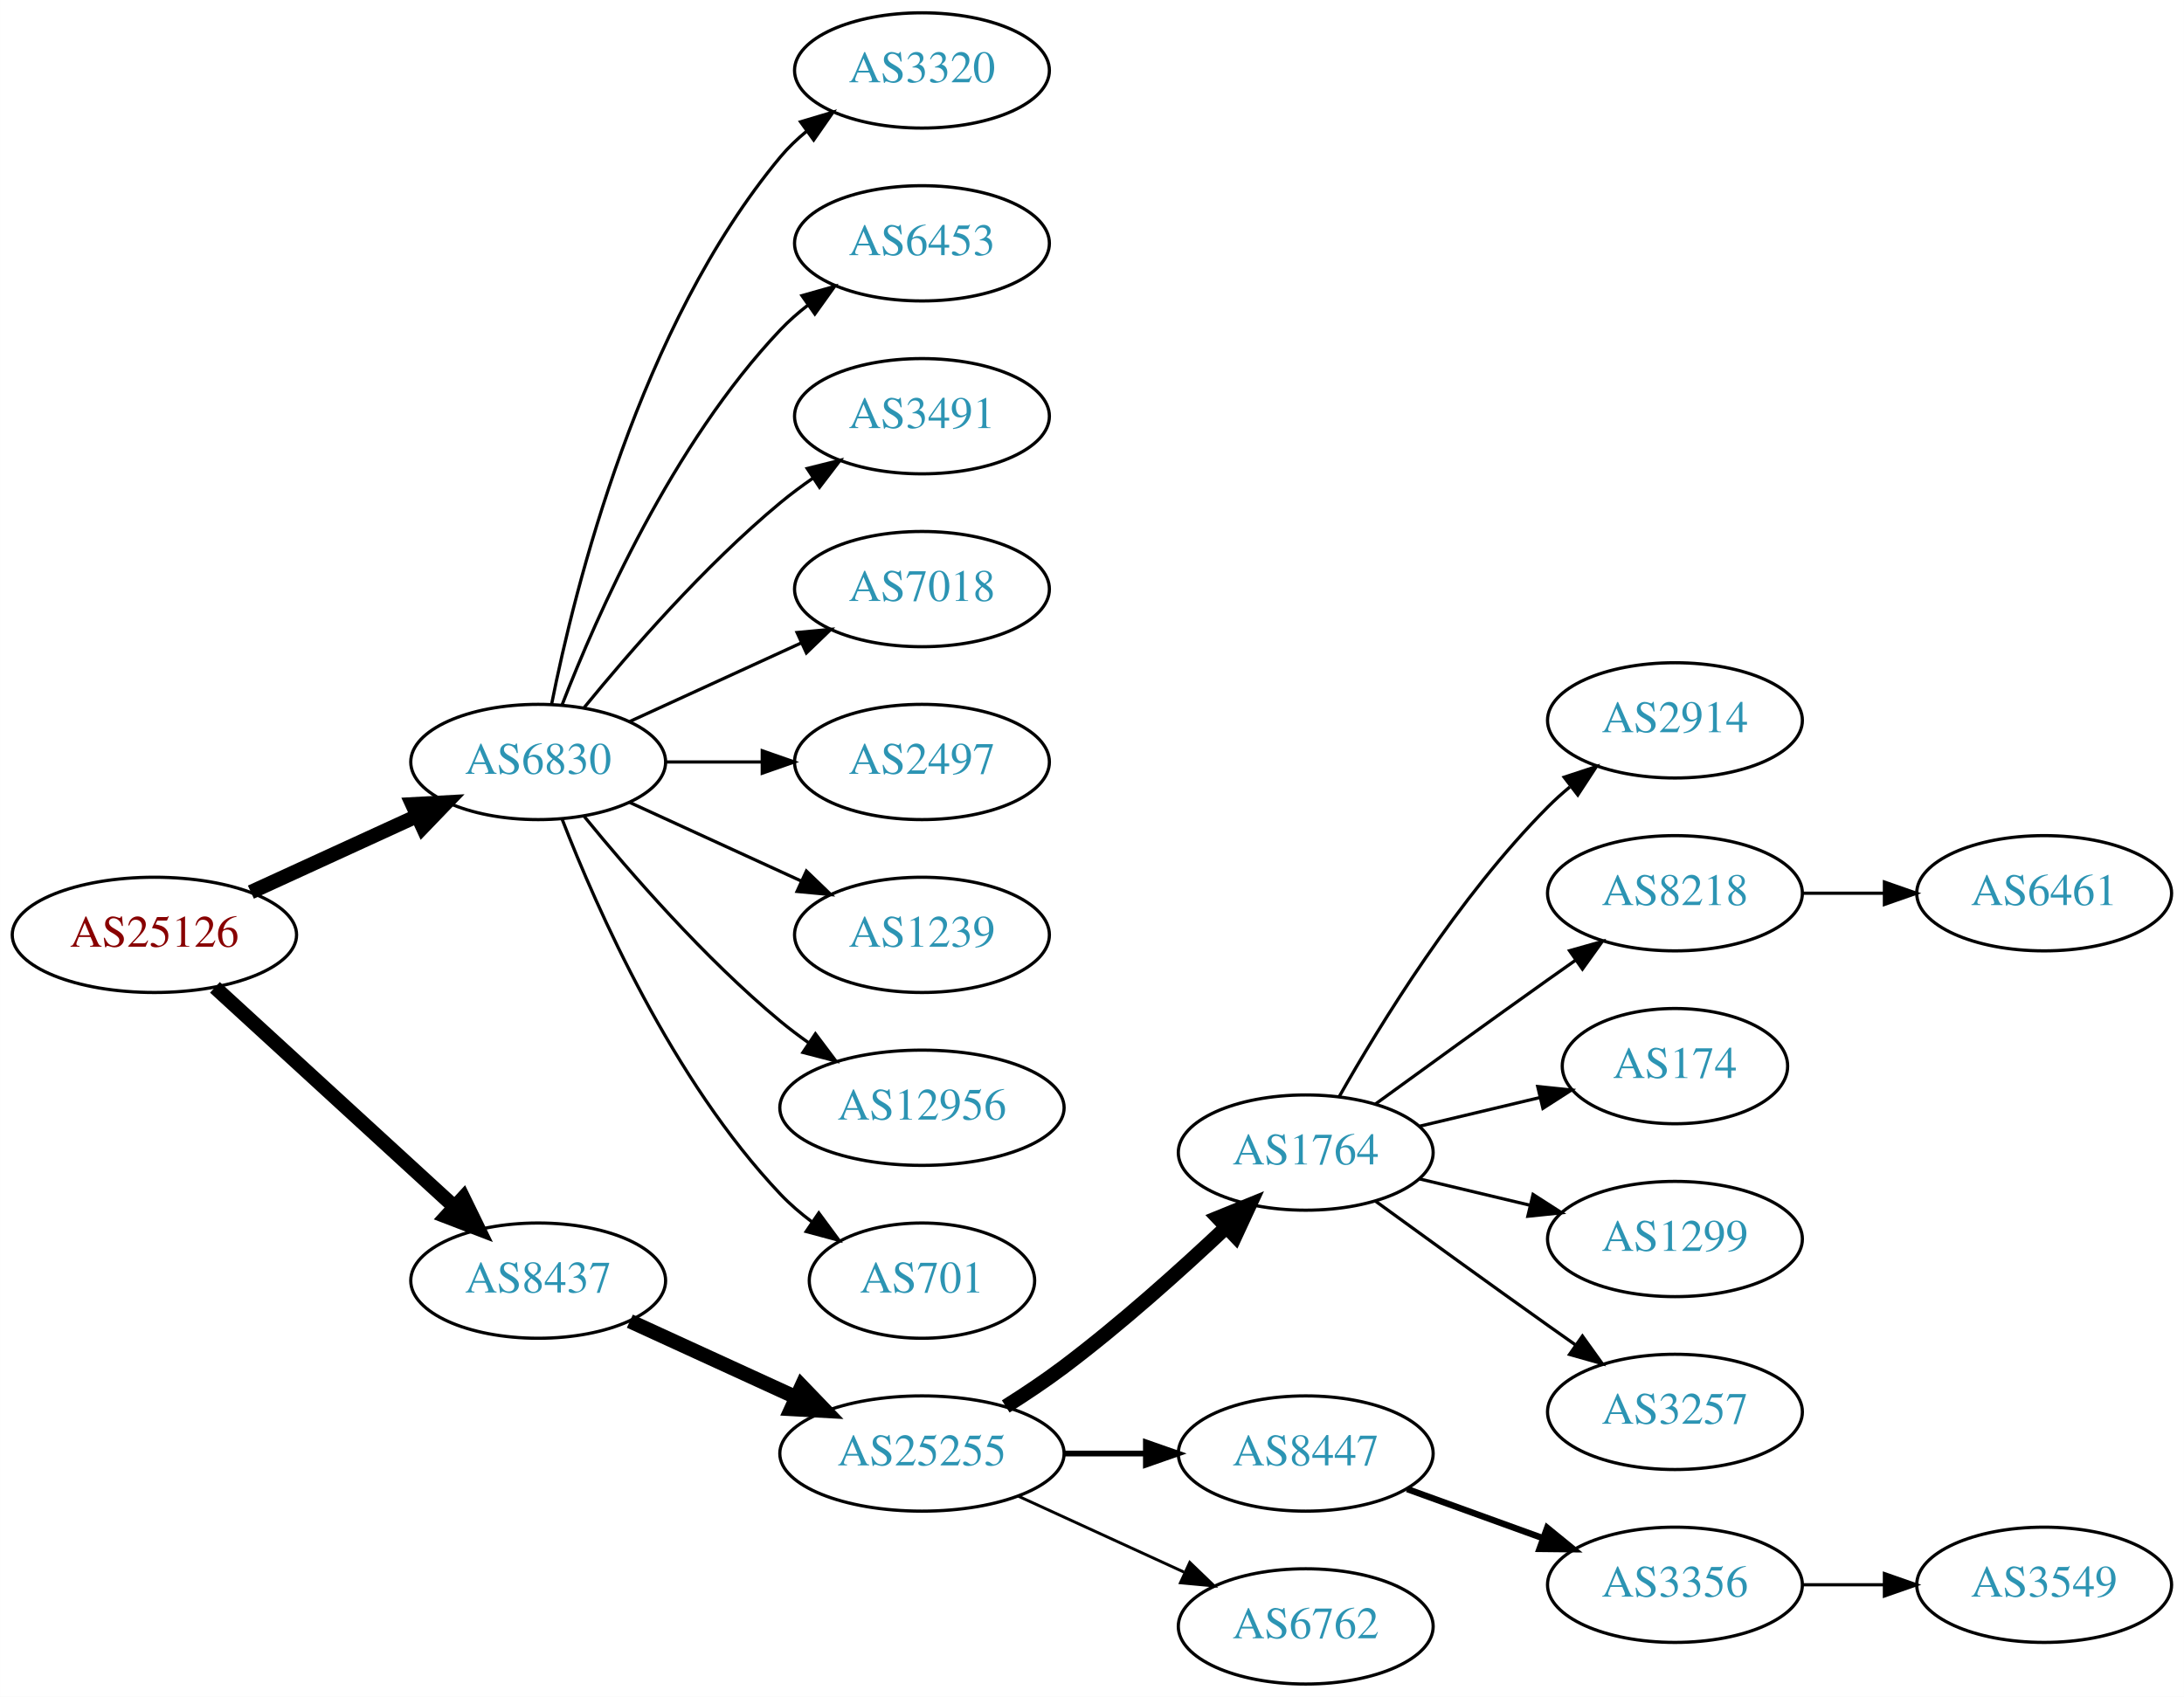
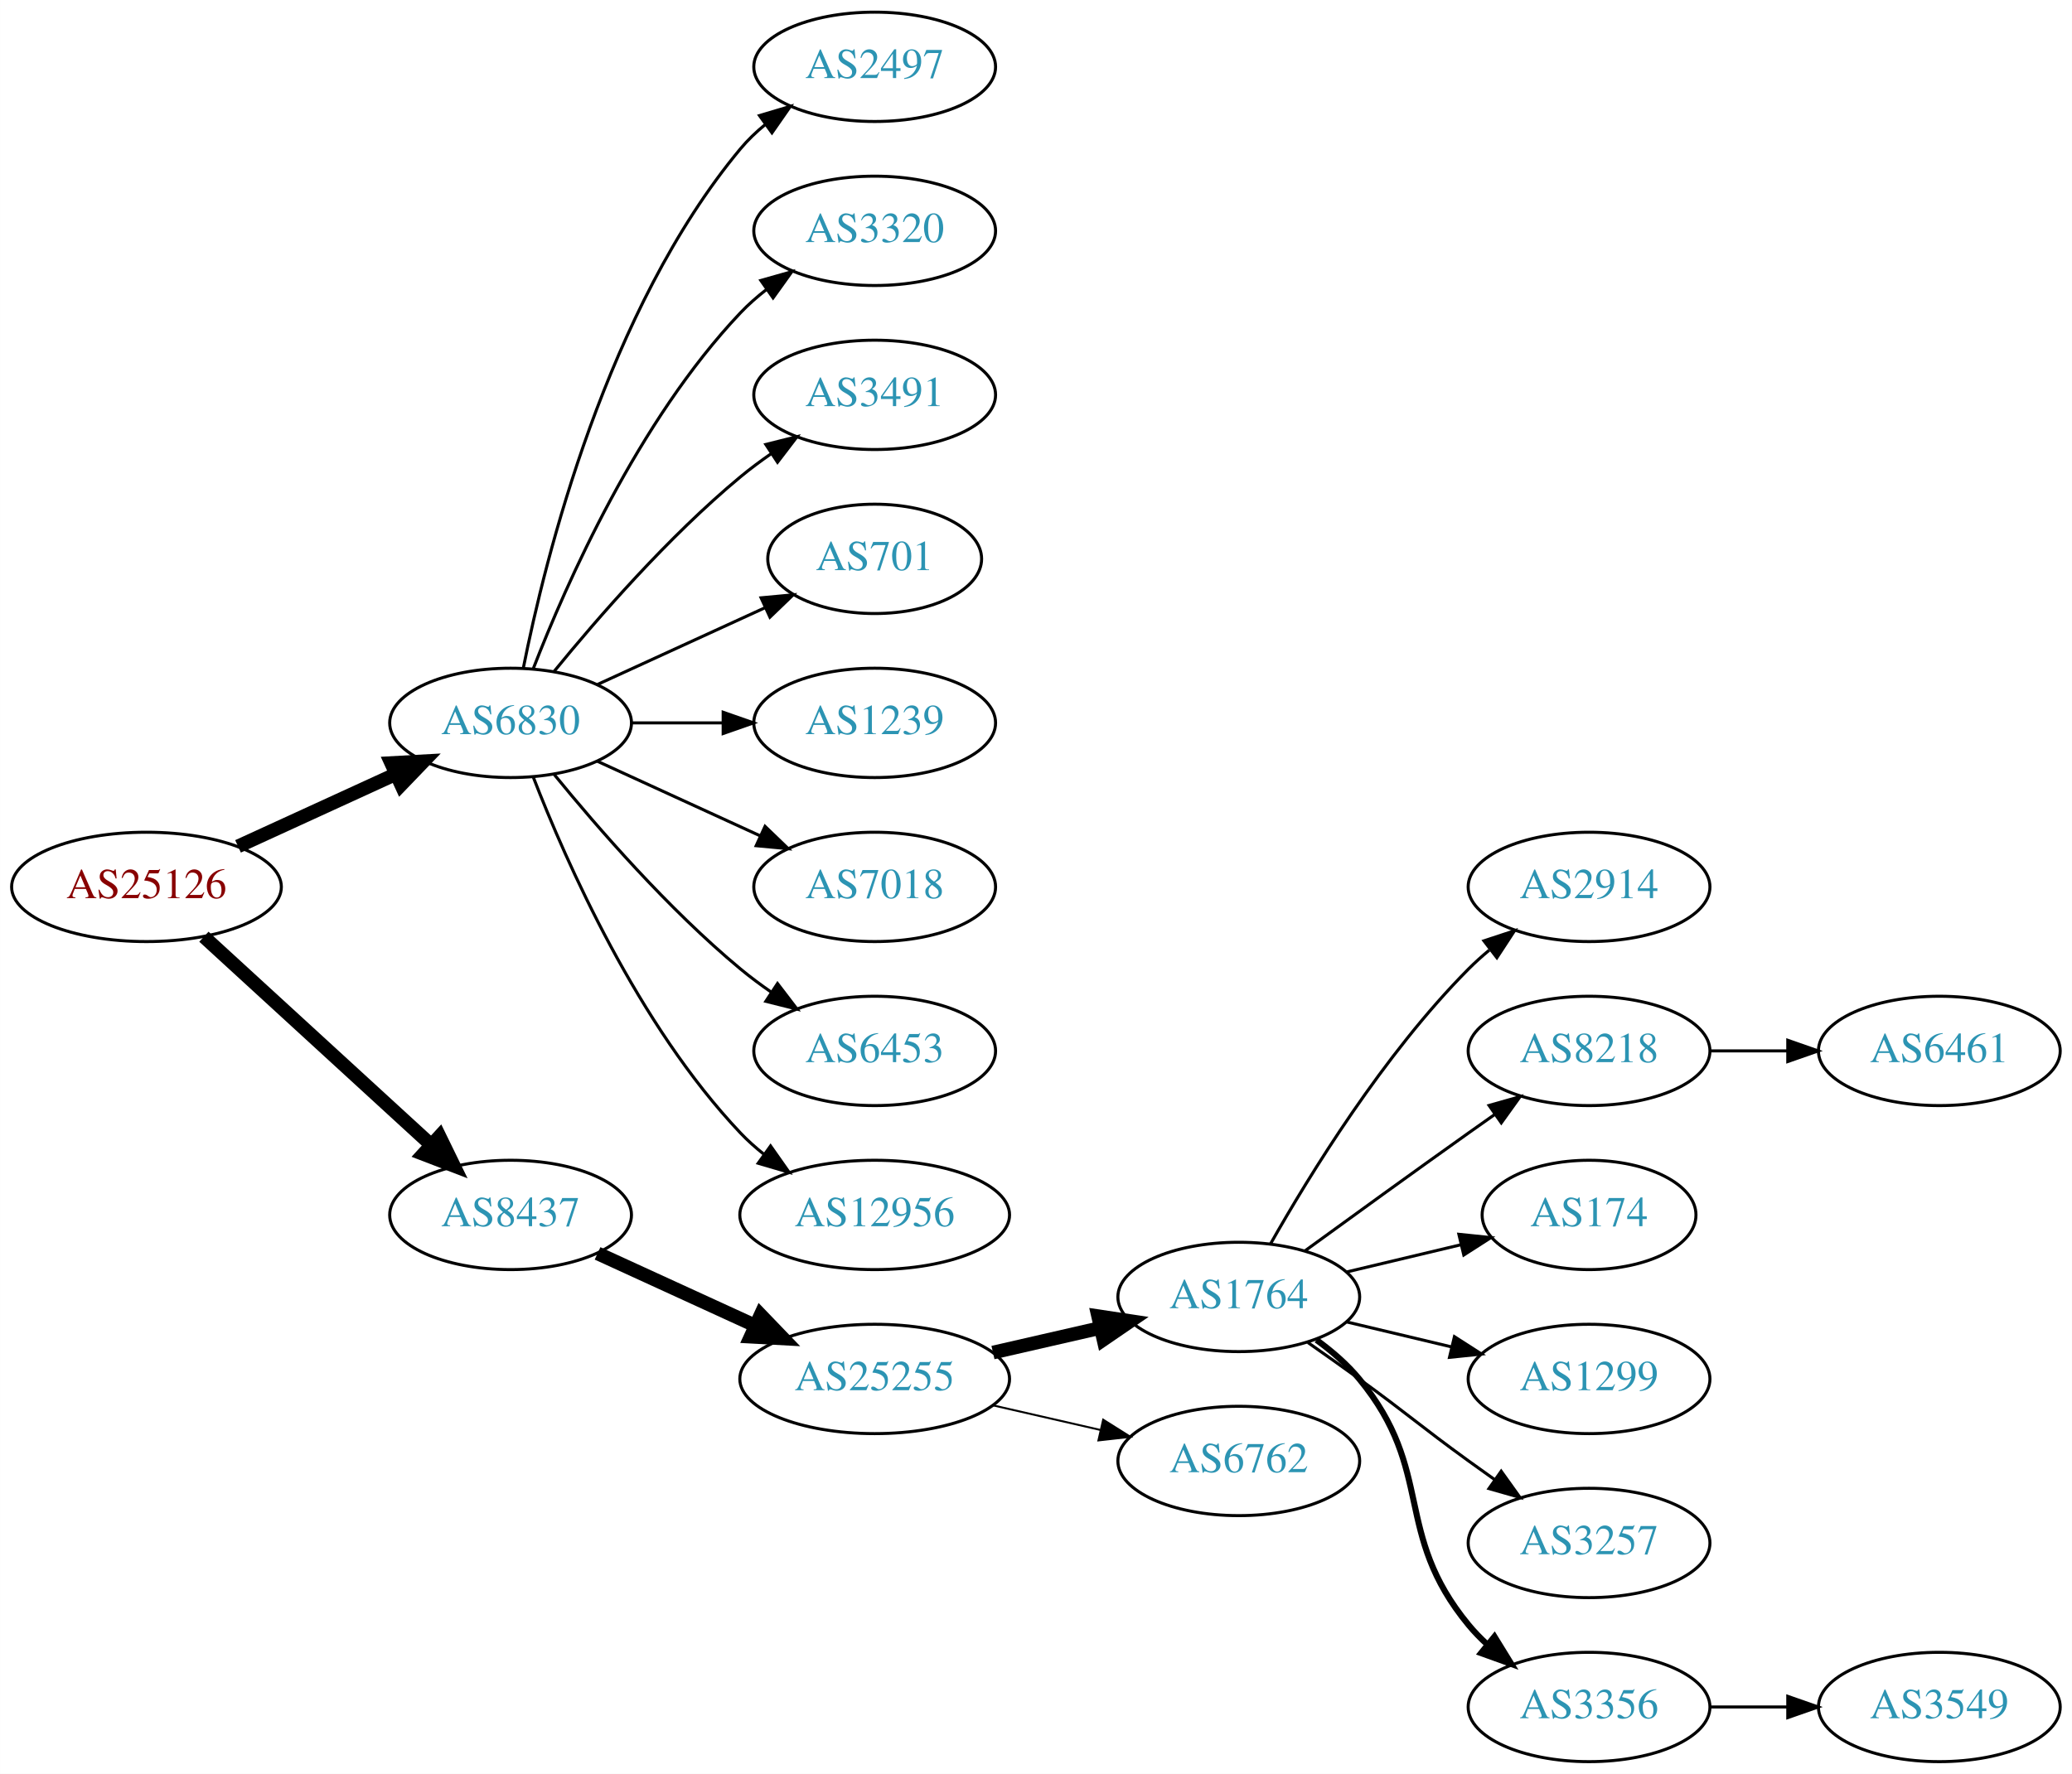
- <svg xmlns="http://www.w3.org/2000/svg" xmlns:xlink="http://www.w3.org/1999/xlink" width="682pt" height="530pt" viewBox="0.00 0.00 681.96 530.00">
-   <g id="graph0" class="graph" transform="scale(1 1) rotate(0) translate(4 526)">
-     <polygon fill="white" stroke="none" points="-4,4 -4,-526 677.956,-526 677.956,4 -4,4" />
+ <svg xmlns="http://www.w3.org/2000/svg" xmlns:xlink="http://www.w3.org/1999/xlink" width="682pt" height="584pt" viewBox="0.00 0.00 681.96 584.00">
+   <g id="graph0" class="graph" transform="scale(1 1) rotate(0) translate(4 580)">
+     <polygon fill="white" stroke="none" points="-4,4 -4,-580 677.956,-580 677.956,4 -4,4" />
    <g id="node1" class="node">
      <g id="a_node1">
        <a xlink:href="/asn/25126" xlink:title="AS25126 ~ TIWAG-Tiroler Wasserkraft AG [AT]">
-           <ellipse fill="#ffffff" stroke="black" cx="44.196" cy="-234" rx="44.393" ry="18" />
-           <text text-anchor="middle" x="44.196" y="-230.3" font-family="Times,serif" font-size="14.00" fill="#880000">AS25126</text>
+           <ellipse fill="#ffffff" stroke="black" cx="44.196" cy="-288" rx="44.393" ry="18" />
+           <text text-anchor="middle" x="44.196" y="-284.3" font-family="Times,serif" font-size="14.00" fill="#880000">AS25126</text>
        </a>
      </g>
    </g>
    <g id="node2" class="node">
      <g id="a_node2">
        <a xlink:href="/asn/6830" xlink:title="AS6830 ~ LGI-UPC [AT]">
-           <ellipse fill="#ffffff" stroke="black" cx="164.039" cy="-288" rx="39.794" ry="18" />
-           <text text-anchor="middle" x="164.039" y="-284.3" font-family="Times,serif" font-size="14.00" fill="#2c94b3">AS6830</text>
+           <ellipse fill="#ffffff" stroke="black" cx="164.039" cy="-342" rx="39.794" ry="18" />
+           <text text-anchor="middle" x="164.039" y="-338.3" font-family="Times,serif" font-size="14.00" fill="#2c94b3">AS6830</text>
        </a>
      </g>
    </g>
    <g id="edge1" class="edge">
-       <path fill="none" stroke="black" stroke-width="4.5" d="M74.326,-247.348C89.937,-254.502 109.335,-263.391 126.007,-271.03" />
-       <polygon fill="black" stroke="black" stroke-width="4.5" points="124.727,-274.775 135.459,-275.362 128.008,-267.616 124.727,-274.775" />
+       <path fill="none" stroke="black" stroke-width="4.5" d="M74.326,-301.348C89.937,-308.502 109.335,-317.391 126.007,-325.03" />
+       <polygon fill="black" stroke="black" stroke-width="4.5" points="124.727,-328.775 135.459,-329.362 128.008,-321.616 124.727,-328.775" />
    </g>
    <g id="node3" class="node">
      <g id="a_node3">
        <a xlink:href="/asn/8437" xlink:title="AS8437 ~ Hutchison Drei Austria GmbH [AT]">
-           <ellipse fill="#ffffff" stroke="black" cx="164.039" cy="-126" rx="39.794" ry="18" />
-           <text text-anchor="middle" x="164.039" y="-122.3" font-family="Times,serif" font-size="14.00" fill="#2c94b3">AS8437</text>
+           <ellipse fill="#ffffff" stroke="black" cx="164.039" cy="-180" rx="39.794" ry="18" />
+           <text text-anchor="middle" x="164.039" y="-176.3" font-family="Times,serif" font-size="14.00" fill="#2c94b3">AS8437</text>
        </a>
      </g>
    </g>
    <g id="edge2" class="edge">
-       <path fill="none" stroke="black" stroke-width="4.5" d="M63.094,-217.597C83.022,-199.333 115.38,-169.678 137.857,-149.079" />
-       <polygon fill="black" stroke="black" stroke-width="4.5" points="140.647,-151.863 145.359,-142.203 135.326,-146.057 140.647,-151.863" />
+       <path fill="none" stroke="black" stroke-width="4.5" d="M63.094,-271.597C83.022,-253.333 115.38,-223.678 137.857,-203.079" />
+       <polygon fill="black" stroke="black" stroke-width="4.5" points="140.647,-205.863 145.359,-196.203 135.326,-200.057 140.647,-205.863" />
    </g>
    <g id="node4" class="node">
      <g id="a_node4">
+         <a xlink:href="/asn/2497" xlink:title="AS2497 ~ Internet Initiative Japan Inc. [JP]">
+           <ellipse fill="#ffffff" stroke="black" cx="283.881" cy="-558" rx="39.794" ry="18" />
+           <text text-anchor="middle" x="283.881" y="-554.3" font-family="Times,serif" font-size="14.00" fill="#2c94b3">AS2497</text>
+         </a>
+       </g>
+     </g>
+     <g id="edge3" class="edge">
+       <path fill="none" stroke="black" d="M168.237,-360.073C175.401,-396.141 195.675,-478.125 239.685,-531 242.09,-533.889 244.886,-536.563 247.879,-539.013" />
+       <polygon fill="black" stroke="black" points="245.967,-541.95 256.122,-544.973 250.069,-536.277 245.967,-541.95" />
+     </g>
+     <g id="node5" class="node">
+       <g id="a_node5">
        <a xlink:href="/asn/3320" xlink:title="AS3320 ~ DTAG [DE]">
          <ellipse fill="#ffffff" stroke="black" cx="283.881" cy="-504" rx="39.794" ry="18" />
          <text text-anchor="middle" x="283.881" y="-500.3" font-family="Times,serif" font-size="14.00" fill="#2c94b3">AS3320</text>
        </a>
      </g>
    </g>
-     <g id="edge3" class="edge">
-       <path fill="none" stroke="black" d="M168.237,-306.073C175.401,-342.141 195.675,-424.125 239.685,-477 242.09,-479.889 244.886,-482.563 247.879,-485.013" />
-       <polygon fill="black" stroke="black" points="245.967,-487.95 256.122,-490.973 250.069,-482.277 245.967,-487.95" />
-     </g>
-     <g id="node5" class="node">
-       <g id="a_node5">
-         <a xlink:href="/asn/6453" xlink:title="AS6453 ~ TATA COMMUNICATIONS (AMERICA) INC [US]">
-           <ellipse fill="#ffffff" stroke="black" cx="283.881" cy="-450" rx="39.794" ry="18" />
-           <text text-anchor="middle" x="283.881" y="-446.3" font-family="Times,serif" font-size="14.00" fill="#2c94b3">AS6453</text>
-         </a>
-       </g>
-     </g>
    <g id="edge4" class="edge">
-       <path fill="none" stroke="black" d="M171.562,-305.994C182.312,-333.728 205.969,-387.429 239.685,-423 242.271,-425.728 245.188,-428.294 248.257,-430.677" />
-       <polygon fill="black" stroke="black" points="246.411,-433.658 256.605,-436.543 250.435,-427.93 246.411,-433.658" />
+       <path fill="none" stroke="black" d="M171.562,-359.994C182.312,-387.728 205.969,-441.429 239.685,-477 242.271,-479.728 245.188,-482.294 248.257,-484.677" />
+       <polygon fill="black" stroke="black" points="246.411,-487.658 256.605,-490.543 250.435,-481.93 246.411,-487.658" />
    </g>
    <g id="node6" class="node">
      <g id="a_node6">
        <a xlink:href="/asn/3491" xlink:title="AS3491 ~ PCCW Global, Inc. [US]">
-           <ellipse fill="#ffffff" stroke="black" cx="283.881" cy="-396" rx="39.794" ry="18" />
-           <text text-anchor="middle" x="283.881" y="-392.3" font-family="Times,serif" font-size="14.00" fill="#2c94b3">AS3491</text>
+           <ellipse fill="#ffffff" stroke="black" cx="283.881" cy="-450" rx="39.794" ry="18" />
+           <text text-anchor="middle" x="283.881" y="-446.3" font-family="Times,serif" font-size="14.00" fill="#2c94b3">AS3491</text>
        </a>
      </g>
    </g>
    <g id="edge5" class="edge">
-       <path fill="none" stroke="black" d="M178.458,-305.065C192.572,-322.375 215.987,-349.345 239.685,-369 242.901,-371.668 246.402,-374.27 249.972,-376.741" />
-       <polygon fill="black" stroke="black" points="248.05,-379.666 258.329,-382.236 251.896,-373.817 248.05,-379.666" />
+       <path fill="none" stroke="black" d="M178.458,-359.065C192.572,-376.375 215.987,-403.345 239.685,-423 242.901,-425.668 246.402,-428.27 249.972,-430.741" />
+       <polygon fill="black" stroke="black" points="248.05,-433.666 258.329,-436.236 251.896,-427.817 248.05,-433.666" />
    </g>
    <g id="node7" class="node">
      <g id="a_node7">
-         <a xlink:href="/asn/7018" xlink:title="AS7018 ~ AT&amp;T Services, Inc. [US]">
-           <ellipse fill="#ffffff" stroke="black" cx="283.881" cy="-342" rx="39.794" ry="18" />
-           <text text-anchor="middle" x="283.881" y="-338.3" font-family="Times,serif" font-size="14.00" fill="#2c94b3">AS7018</text>
+         <a xlink:href="/asn/701" xlink:title="AS701 ~ UUNET [US]">
+           <ellipse fill="#ffffff" stroke="black" cx="283.881" cy="-396" rx="35.194" ry="18" />
+           <text text-anchor="middle" x="283.881" y="-392.3" font-family="Times,serif" font-size="14.00" fill="#2c94b3">AS701</text>
        </a>
      </g>
    </g>
    <g id="edge6" class="edge">
-       <path fill="none" stroke="black" d="M192.667,-300.661C208.624,-307.973 228.895,-317.261 246.178,-325.181" />
-       <polygon fill="black" stroke="black" points="244.876,-328.435 255.425,-329.419 247.793,-322.071 244.876,-328.435" />
+       <path fill="none" stroke="black" d="M192.667,-354.661C209.084,-362.183 230.065,-371.798 247.662,-379.861" />
+       <polygon fill="black" stroke="black" points="246.49,-383.174 257.04,-384.158 249.407,-376.811 246.49,-383.174" />
    </g>
    <g id="node8" class="node">
      <g id="a_node8">
-         <a xlink:href="/asn/2497" xlink:title="AS2497 ~ Internet Initiative Japan Inc. [JP]">
-           <ellipse fill="#ffffff" stroke="black" cx="283.881" cy="-288" rx="39.794" ry="18" />
-           <text text-anchor="middle" x="283.881" y="-284.3" font-family="Times,serif" font-size="14.00" fill="#2c94b3">AS2497</text>
+         <a xlink:href="/asn/1239" xlink:title="AS1239 ~ Sprint [US]">
+           <ellipse fill="#ffffff" stroke="black" cx="283.881" cy="-342" rx="39.794" ry="18" />
+           <text text-anchor="middle" x="283.881" y="-338.3" font-family="Times,serif" font-size="14.00" fill="#2c94b3">AS1239</text>
        </a>
      </g>
    </g>
    <g id="edge7" class="edge">
-       <path fill="none" stroke="black" d="M203.951,-288C213.505,-288 223.854,-288 233.817,-288" />
-       <polygon fill="black" stroke="black" points="234.009,-291.5 244.009,-288 234.009,-284.5 234.009,-291.5" />
+       <path fill="none" stroke="black" d="M203.951,-342C213.505,-342 223.854,-342 233.817,-342" />
+       <polygon fill="black" stroke="black" points="234.009,-345.5 244.009,-342 234.009,-338.5 234.009,-345.5" />
    </g>
    <g id="node9" class="node">
      <g id="a_node9">
-         <a xlink:href="/asn/1239" xlink:title="AS1239 ~ Sprint [US]">
-           <ellipse fill="#ffffff" stroke="black" cx="283.881" cy="-234" rx="39.794" ry="18" />
-           <text text-anchor="middle" x="283.881" y="-230.3" font-family="Times,serif" font-size="14.00" fill="#2c94b3">AS1239</text>
+         <a xlink:href="/asn/7018" xlink:title="AS7018 ~ AT&amp;T Services, Inc. [US]">
+           <ellipse fill="#ffffff" stroke="black" cx="283.881" cy="-288" rx="39.794" ry="18" />
+           <text text-anchor="middle" x="283.881" y="-284.3" font-family="Times,serif" font-size="14.00" fill="#2c94b3">AS7018</text>
        </a>
      </g>
    </g>
    <g id="edge8" class="edge">
-       <path fill="none" stroke="black" d="M192.667,-275.339C208.624,-268.027 228.895,-258.739 246.178,-250.819" />
-       <polygon fill="black" stroke="black" points="247.793,-253.929 255.425,-246.581 244.876,-247.565 247.793,-253.929" />
+       <path fill="none" stroke="black" d="M192.667,-329.339C208.624,-322.027 228.895,-312.739 246.178,-304.819" />
+       <polygon fill="black" stroke="black" points="247.793,-307.929 255.425,-300.581 244.876,-301.565 247.793,-307.929" />
    </g>
    <g id="node10" class="node">
      <g id="a_node10">
+         <a xlink:href="/asn/6453" xlink:title="AS6453 ~ TATA COMMUNICATIONS (AMERICA) INC [US]">
+           <ellipse fill="#ffffff" stroke="black" cx="283.881" cy="-234" rx="39.794" ry="18" />
+           <text text-anchor="middle" x="283.881" y="-230.3" font-family="Times,serif" font-size="14.00" fill="#2c94b3">AS6453</text>
+         </a>
+       </g>
+     </g>
+     <g id="edge9" class="edge">
+       <path fill="none" stroke="black" d="M178.458,-324.935C192.572,-307.625 215.987,-280.655 239.685,-261 242.901,-258.332 246.402,-255.73 249.972,-253.259" />
+       <polygon fill="black" stroke="black" points="251.896,-256.183 258.329,-247.764 248.05,-250.334 251.896,-256.183" />
+     </g>
+     <g id="node11" class="node">
+       <g id="a_node11">
        <a xlink:href="/asn/12956" xlink:title="AS12956 ~ TELXIUS [ES]">
          <ellipse fill="#ffffff" stroke="black" cx="283.881" cy="-180" rx="44.393" ry="18" />
          <text text-anchor="middle" x="283.881" y="-176.3" font-family="Times,serif" font-size="14.00" fill="#2c94b3">AS12956</text>
        </a>
      </g>
    </g>
-     <g id="edge9" class="edge">
-       <path fill="none" stroke="black" d="M178.458,-270.935C192.572,-253.625 215.987,-226.655 239.685,-207 242.423,-204.729 245.367,-202.506 248.384,-200.37" />
-       <polygon fill="black" stroke="black" points="250.61,-203.092 256.973,-194.621 246.716,-197.275 250.61,-203.092" />
-     </g>
-     <g id="node11" class="node">
-       <g id="a_node11">
-         <a xlink:href="/asn/701" xlink:title="AS701 ~ UUNET [US]">
-           <ellipse fill="#ffffff" stroke="black" cx="283.881" cy="-126" rx="35.194" ry="18" />
-           <text text-anchor="middle" x="283.881" y="-122.3" font-family="Times,serif" font-size="14.00" fill="#2c94b3">AS701</text>
-         </a>
-       </g>
-     </g>
    <g id="edge10" class="edge">
-       <path fill="none" stroke="black" d="M171.562,-270.006C182.312,-242.272 205.969,-188.571 239.685,-153 242.628,-149.895 246.001,-146.999 249.537,-144.345" />
-       <polygon fill="black" stroke="black" points="251.666,-147.129 257.956,-138.603 247.722,-141.346 251.666,-147.129" />
+       <path fill="none" stroke="black" d="M171.562,-324.006C182.312,-296.272 205.969,-242.571 239.685,-207 242.069,-204.485 244.736,-202.107 247.542,-199.883" />
+       <polygon fill="black" stroke="black" points="249.611,-202.707 255.704,-194.039 245.535,-197.015 249.611,-202.707" />
    </g>
    <g id="node12" class="node">
      <g id="a_node12">
        <a xlink:href="/asn/25255" xlink:title="AS25255 ~ ==&gt; TELE2 AUSTRIA &lt;== [AT]">
-           <ellipse fill="#ffffff" stroke="black" cx="283.881" cy="-72" rx="44.393" ry="18" />
-           <text text-anchor="middle" x="283.881" y="-68.3" font-family="Times,serif" font-size="14.00" fill="#2c94b3">AS25255</text>
+           <ellipse fill="#ffffff" stroke="black" cx="283.881" cy="-126" rx="44.393" ry="18" />
+           <text text-anchor="middle" x="283.881" y="-122.3" font-family="Times,serif" font-size="14.00" fill="#2c94b3">AS25255</text>
        </a>
      </g>
    </g>
    <g id="edge11" class="edge">
-       <path fill="none" stroke="black" stroke-width="4.5" d="M192.667,-113.339C208.165,-106.238 227.732,-97.272 244.678,-89.506" />
-       <polygon fill="black" stroke="black" stroke-width="4.5" points="246.33,-93.08 253.781,-85.335 243.05,-85.921 246.33,-93.08" />
+       <path fill="none" stroke="black" stroke-width="4.5" d="M192.667,-167.339C208.165,-160.238 227.732,-151.272 244.678,-143.506" />
+       <polygon fill="black" stroke="black" stroke-width="4.5" points="246.33,-147.08 253.781,-139.335 243.05,-139.921 246.33,-147.08" />
    </g>
    <g id="node13" class="node">
      <g id="a_node13">
        <a xlink:href="/asn/1764" xlink:title="AS1764 ~ NEXTLAYER-AS [AT]">
-           <ellipse fill="#ffffff" stroke="black" cx="403.724" cy="-166" rx="39.794" ry="18" />
-           <text text-anchor="middle" x="403.724" y="-162.3" font-family="Times,serif" font-size="14.00" fill="#2c94b3">AS1764</text>
+           <ellipse fill="#ffffff" stroke="black" cx="403.724" cy="-153" rx="39.794" ry="18" />
+           <text text-anchor="middle" x="403.724" y="-149.3" font-family="Times,serif" font-size="14.00" fill="#2c94b3">AS1764</text>
        </a>
      </g>
    </g>
    <g id="edge12" class="edge">
-       <path fill="none" stroke="black" stroke-width="4.5" d="M310.042,-86.706C316.085,-90.514 322.424,-94.746 328.077,-99 345.923,-112.428 364.623,-129.217 378.842,-142.63" />
-       <polygon fill="black" stroke="black" stroke-width="4.5" points="376.293,-145.639 386.247,-149.691 381.727,-139.94 376.293,-145.639" />
+       <path fill="none" stroke="black" stroke-width="4.5" d="M322.816,-134.692C334.057,-137.267 346.469,-140.111 358.092,-142.774" />
+       <polygon fill="black" stroke="black" stroke-width="4.5" points="357.427,-146.661 368.054,-145.057 359.186,-138.985 357.427,-146.661" />
    </g>
    <g id="node14" class="node">
      <g id="a_node14">
-         <a xlink:href="/asn/8447" xlink:title="AS8447 ~ A1 Telekom Austria AG [AT]">
-           <ellipse fill="#ffffff" stroke="black" cx="403.724" cy="-72" rx="39.794" ry="18" />
-           <text text-anchor="middle" x="403.724" y="-68.3" font-family="Times,serif" font-size="14.00" fill="#2c94b3">AS8447</text>
+         <a xlink:href="/asn/6762" xlink:title="AS6762 ~ TELECOM ITALIA SPARKLE S.p.A. [IT]">
+           <ellipse fill="#ffffff" stroke="black" cx="403.724" cy="-99" rx="39.794" ry="18" />
+           <text text-anchor="middle" x="403.724" y="-95.3" font-family="Times,serif" font-size="14.00" fill="#2c94b3">AS6762</text>
        </a>
      </g>
    </g>
    <g id="edge13" class="edge">
-       <path fill="none" stroke="black" stroke-width="1.8" d="M328.092,-72C336.405,-72 345.168,-72 353.65,-72" />
-       <polygon fill="black" stroke="black" stroke-width="1.8" points="353.809,-75.5 363.809,-72 353.809,-68.5 353.809,-75.5" />
+       <path fill="none" stroke="black" stroke-width="0.643" d="M322.816,-117.308C334.057,-114.733 346.469,-111.889 358.092,-109.226" />
+       <polygon fill="black" stroke="black" stroke-width="0.643" points="359.088,-112.588 368.054,-106.943 357.525,-105.765 359.088,-112.588" />
    </g>
    <g id="node15" class="node">
      <g id="a_node15">
-         <a xlink:href="/asn/6762" xlink:title="AS6762 ~ TELECOM ITALIA SPARKLE S.p.A. [IT]">
-           <ellipse fill="#ffffff" stroke="black" cx="403.724" cy="-18" rx="39.794" ry="18" />
-           <text text-anchor="middle" x="403.724" y="-14.3" font-family="Times,serif" font-size="14.00" fill="#2c94b3">AS6762</text>
+         <a xlink:href="/asn/2914" xlink:title="AS2914 ~ NTT America, Inc. [US]">
+           <ellipse fill="#ffffff" stroke="black" cx="519.017" cy="-288" rx="39.794" ry="18" />
+           <text text-anchor="middle" x="519.017" y="-284.3" font-family="Times,serif" font-size="14.00" fill="#2c94b3">AS2914</text>
        </a>
      </g>
    </g>
    <g id="edge14" class="edge">
-       <path fill="none" stroke="black" stroke-width="0.9" d="M314.011,-58.652C329.622,-51.498 349.02,-42.609 365.692,-34.969" />
-       <polygon fill="black" stroke="black" stroke-width="0.9" points="367.511,-37.986 375.144,-30.638 364.595,-31.622 367.511,-37.986" />
+       <path fill="none" stroke="black" d="M414.184,-170.49C426.965,-193.096 451.398,-232.886 479.37,-261 481.481,-263.121 483.777,-265.188 486.163,-267.171" />
+       <polygon fill="black" stroke="black" points="484.415,-270.242 494.478,-273.556 488.678,-264.69 484.415,-270.242" />
    </g>
    <g id="node16" class="node">
      <g id="a_node16">
-         <a xlink:href="/asn/2914" xlink:title="AS2914 ~ NTT America, Inc. [US]">
-           <ellipse fill="#ffffff" stroke="black" cx="519.017" cy="-301" rx="39.794" ry="18" />
-           <text text-anchor="middle" x="519.017" y="-297.3" font-family="Times,serif" font-size="14.00" fill="#2c94b3">AS2914</text>
+         <a xlink:href="/asn/8218" xlink:title="AS8218 ~ legacy Neotelecoms [FR]">
+           <ellipse fill="#ffffff" stroke="black" cx="519.017" cy="-234" rx="39.794" ry="18" />
+           <text text-anchor="middle" x="519.017" y="-230.3" font-family="Times,serif" font-size="14.00" fill="#2c94b3">AS8218</text>
        </a>
      </g>
    </g>
    <g id="edge15" class="edge">
-       <path fill="none" stroke="black" d="M414.184,-183.49C426.965,-206.096 451.398,-245.886 479.37,-274 481.481,-276.121 483.777,-278.188 486.163,-280.171" />
-       <polygon fill="black" stroke="black" points="484.415,-283.242 494.478,-286.556 488.678,-277.69 484.415,-283.242" />
+       <path fill="none" stroke="black" d="M425.572,-168.222C440.506,-179.091 461.12,-194.025 479.37,-207 482.191,-209.005 485.134,-211.085 488.082,-213.159" />
+       <polygon fill="black" stroke="black" points="486.109,-216.05 496.306,-218.926 490.128,-210.319 486.109,-216.05" />
    </g>
    <g id="node17" class="node">
      <g id="a_node17">
-         <a xlink:href="/asn/8218" xlink:title="AS8218 ~ legacy Neotelecoms [FR]">
-           <ellipse fill="#ffffff" stroke="black" cx="519.017" cy="-247" rx="39.794" ry="18" />
-           <text text-anchor="middle" x="519.017" y="-243.3" font-family="Times,serif" font-size="14.00" fill="#2c94b3">AS8218</text>
+         <a xlink:href="/asn/174" xlink:title="AS174 ~ Cogent Communications [US]">
+           <ellipse fill="#ffffff" stroke="black" cx="519.017" cy="-180" rx="35.194" ry="18" />
+           <text text-anchor="middle" x="519.017" y="-176.3" font-family="Times,serif" font-size="14.00" fill="#2c94b3">AS174</text>
        </a>
      </g>
    </g>
    <g id="edge16" class="edge">
-       <path fill="none" stroke="black" d="M425.572,-181.222C440.506,-192.091 461.12,-207.025 479.37,-220 482.191,-222.005 485.134,-224.085 488.082,-226.159" />
-       <polygon fill="black" stroke="black" points="486.109,-229.05 496.306,-231.926 490.128,-223.319 486.109,-229.05" />
+       <path fill="none" stroke="black" d="M439.331,-161.248C451.125,-164.058 464.43,-167.229 476.698,-170.153" />
+       <polygon fill="black" stroke="black" points="476.164,-173.624 486.703,-172.537 477.787,-166.814 476.164,-173.624" />
    </g>
    <g id="node18" class="node">
      <g id="a_node18">
-         <a xlink:href="/asn/174" xlink:title="AS174 ~ Cogent Communications [US]">
-           <ellipse fill="#ffffff" stroke="black" cx="519.017" cy="-193" rx="35.194" ry="18" />
-           <text text-anchor="middle" x="519.017" y="-189.3" font-family="Times,serif" font-size="14.00" fill="#2c94b3">AS174</text>
+         <a xlink:href="/asn/1299" xlink:title="AS1299 ~ Telia Carrier [EU]">
+           <ellipse fill="#ffffff" stroke="black" cx="519.017" cy="-126" rx="39.794" ry="18" />
+           <text text-anchor="middle" x="519.017" y="-122.3" font-family="Times,serif" font-size="14.00" fill="#2c94b3">AS1299</text>
        </a>
      </g>
    </g>
    <g id="edge17" class="edge">
-       <path fill="none" stroke="black" d="M439.331,-174.248C451.125,-177.058 464.43,-180.229 476.698,-183.153" />
-       <polygon fill="black" stroke="black" points="476.164,-186.624 486.703,-185.537 477.787,-179.814 476.164,-186.624" />
+       <path fill="none" stroke="black" d="M439.331,-144.752C450.202,-142.162 462.357,-139.265 473.799,-136.538" />
+       <polygon fill="black" stroke="black" points="474.705,-139.92 483.621,-134.197 473.082,-133.111 474.705,-139.92" />
    </g>
    <g id="node19" class="node">
      <g id="a_node19">
-         <a xlink:href="/asn/1299" xlink:title="AS1299 ~ Telia Carrier [EU]">
-           <ellipse fill="#ffffff" stroke="black" cx="519.017" cy="-139" rx="39.794" ry="18" />
-           <text text-anchor="middle" x="519.017" y="-135.3" font-family="Times,serif" font-size="14.00" fill="#2c94b3">AS1299</text>
+         <a xlink:href="/asn/3257" xlink:title="AS3257 ~ GTT [DE]">
+           <ellipse fill="#ffffff" stroke="black" cx="519.017" cy="-72" rx="39.794" ry="18" />
+           <text text-anchor="middle" x="519.017" y="-68.3" font-family="Times,serif" font-size="14.00" fill="#2c94b3">AS3257</text>
        </a>
      </g>
    </g>
    <g id="edge18" class="edge">
-       <path fill="none" stroke="black" d="M439.331,-157.752C450.202,-155.162 462.357,-152.265 473.799,-149.538" />
-       <polygon fill="black" stroke="black" points="474.705,-152.92 483.621,-147.197 473.082,-146.111 474.705,-152.92" />
+       <path fill="none" stroke="black" d="M426.481,-137.991C432.015,-134.121 437.934,-129.936 443.37,-126 459.57,-114.271 463.17,-110.729 479.37,-99 482.173,-96.971 485.105,-94.875 488.045,-92.79" />
+       <polygon fill="black" stroke="black" points="490.096,-95.627 496.26,-87.009 486.068,-89.903 490.096,-95.627" />
    </g>
    <g id="node20" class="node">
      <g id="a_node20">
-         <a xlink:href="/asn/3257" xlink:title="AS3257 ~ GTT [DE]">
-           <ellipse fill="#ffffff" stroke="black" cx="519.017" cy="-85" rx="39.794" ry="18" />
-           <text text-anchor="middle" x="519.017" y="-81.3" font-family="Times,serif" font-size="14.00" fill="#2c94b3">AS3257</text>
+         <a xlink:href="/asn/3356" xlink:title="AS3356 ~ Level 3 Parent, LLC [US]">
+           <ellipse fill="#ffffff" stroke="black" cx="519.017" cy="-18" rx="39.794" ry="18" />
+           <text text-anchor="middle" x="519.017" y="-14.3" font-family="Times,serif" font-size="14.00" fill="#2c94b3">AS3356</text>
        </a>
      </g>
    </g>
    <g id="edge19" class="edge">
-       <path fill="none" stroke="black" d="M425.572,-150.778C440.506,-139.909 461.12,-124.975 479.37,-112 482.191,-109.995 485.134,-107.915 488.082,-105.841" />
-       <polygon fill="black" stroke="black" points="490.128,-108.681 496.306,-100.074 486.109,-102.95 490.128,-108.681" />
+       <path fill="none" stroke="black" stroke-width="2" d="M429.305,-138.844C434.399,-135.128 439.413,-130.799 443.37,-126 468.435,-95.606 454.306,-75.394 479.37,-45 481.225,-42.751 483.313,-40.604 485.531,-38.576" />
+       <polygon fill="black" stroke="black" stroke-width="2" points="487.88,-41.178 493.436,-32.156 483.467,-35.744 487.88,-41.178" />
    </g>
    <g id="node21" class="node">
      <g id="a_node21">
-         <a xlink:href="/asn/3356" xlink:title="AS3356 ~ Level 3 Parent, LLC [US]">
-           <ellipse fill="#ffffff" stroke="black" cx="519.017" cy="-31" rx="39.794" ry="18" />
-           <text text-anchor="middle" x="519.017" y="-27.3" font-family="Times,serif" font-size="14.00" fill="#2c94b3">AS3356</text>
+         <a xlink:href="/asn/6461" xlink:title="AS6461 ~ Zayo Bandwidth [US]">
+           <ellipse fill="#ffffff" stroke="black" cx="634.31" cy="-234" rx="39.794" ry="18" />
+           <text text-anchor="middle" x="634.31" y="-230.3" font-family="Times,serif" font-size="14.00" fill="#2c94b3">AS6461</text>
        </a>
      </g>
    </g>
    <g id="edge20" class="edge">
-       <path fill="none" stroke="black" stroke-width="2" d="M435.382,-60.905C448.355,-56.21 463.648,-50.676 477.529,-45.652" />
-       <polygon fill="black" stroke="black" stroke-width="2" points="479.121,-48.798 487.334,-42.104 476.739,-42.216 479.121,-48.798" />
-     </g>
-     <g id="node23" class="node">
-       <g id="a_node23">
-         <a xlink:href="/asn/6461" xlink:title="AS6461 ~ Zayo Bandwidth [US]">
-           <ellipse fill="#ffffff" stroke="black" cx="634.31" cy="-247" rx="39.794" ry="18" />
-           <text text-anchor="middle" x="634.31" y="-243.3" font-family="Times,serif" font-size="14.00" fill="#2c94b3">AS6461</text>
-         </a>
-       </g>
-     </g>
-     <g id="edge22" class="edge">
-       <path fill="none" stroke="black" d="M558.689,-247C566.892,-247 575.656,-247 584.188,-247" />
-       <polygon fill="black" stroke="black" points="584.427,-250.5 594.427,-247 584.427,-243.5 584.427,-250.5" />
+       <path fill="none" stroke="black" d="M558.689,-234C566.892,-234 575.656,-234 584.188,-234" />
+       <polygon fill="black" stroke="black" points="584.427,-237.5 594.427,-234 584.427,-230.5 584.427,-237.5" />
    </g>
    <g id="node22" class="node">
      <g id="a_node22">
        <a xlink:href="/asn/3549" xlink:title="AS3549 ~ Level 3 Parent, LLC [US]">
-           <ellipse fill="#ffffff" stroke="black" cx="634.31" cy="-31" rx="39.794" ry="18" />
-           <text text-anchor="middle" x="634.31" y="-27.3" font-family="Times,serif" font-size="14.00" fill="#2c94b3">AS3549</text>
+           <ellipse fill="#ffffff" stroke="black" cx="634.31" cy="-18" rx="39.794" ry="18" />
+           <text text-anchor="middle" x="634.31" y="-14.3" font-family="Times,serif" font-size="14.00" fill="#2c94b3">AS3549</text>
        </a>
      </g>
    </g>
    <g id="edge21" class="edge">
-       <path fill="none" stroke="black" d="M558.689,-31C566.892,-31 575.656,-31 584.188,-31" />
-       <polygon fill="black" stroke="black" points="584.427,-34.5 594.427,-31 584.427,-27.5 584.427,-34.5" />
+       <path fill="none" stroke="black" d="M558.689,-18C566.892,-18 575.656,-18 584.188,-18" />
+       <polygon fill="black" stroke="black" points="584.427,-21.5 594.427,-18 584.427,-14.5 584.427,-21.5" />
    </g>
  </g>
</svg>
